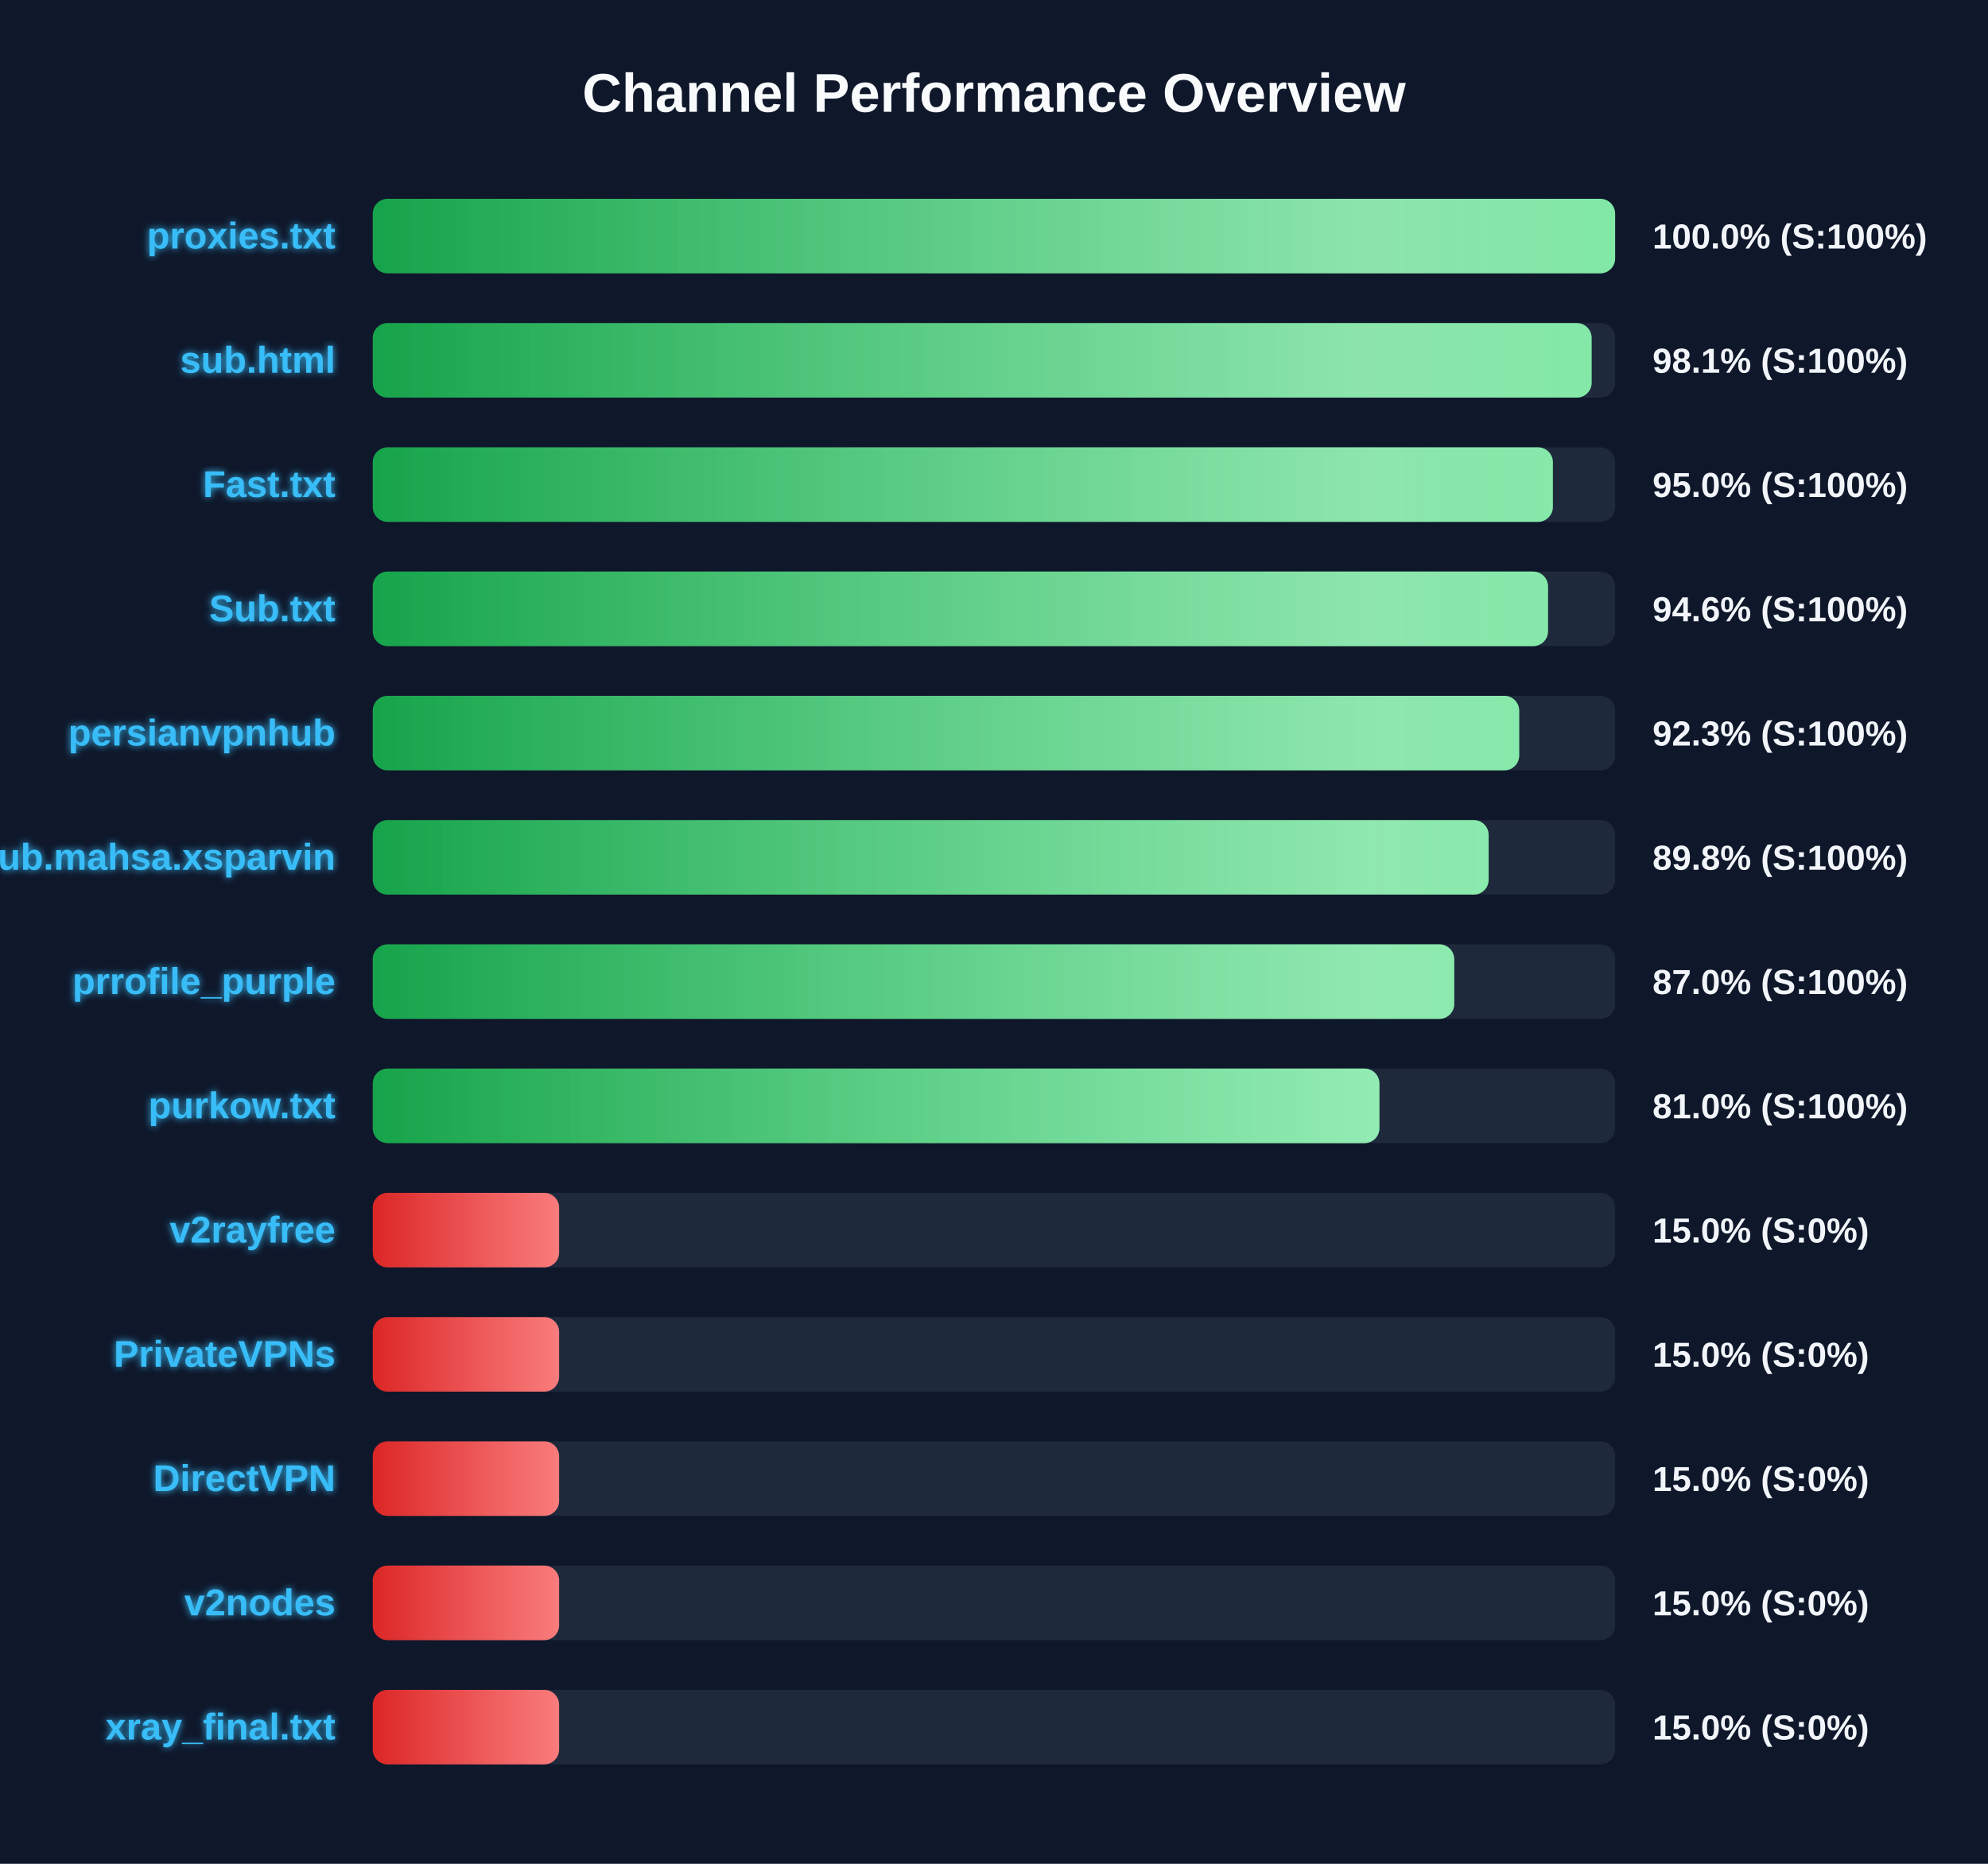
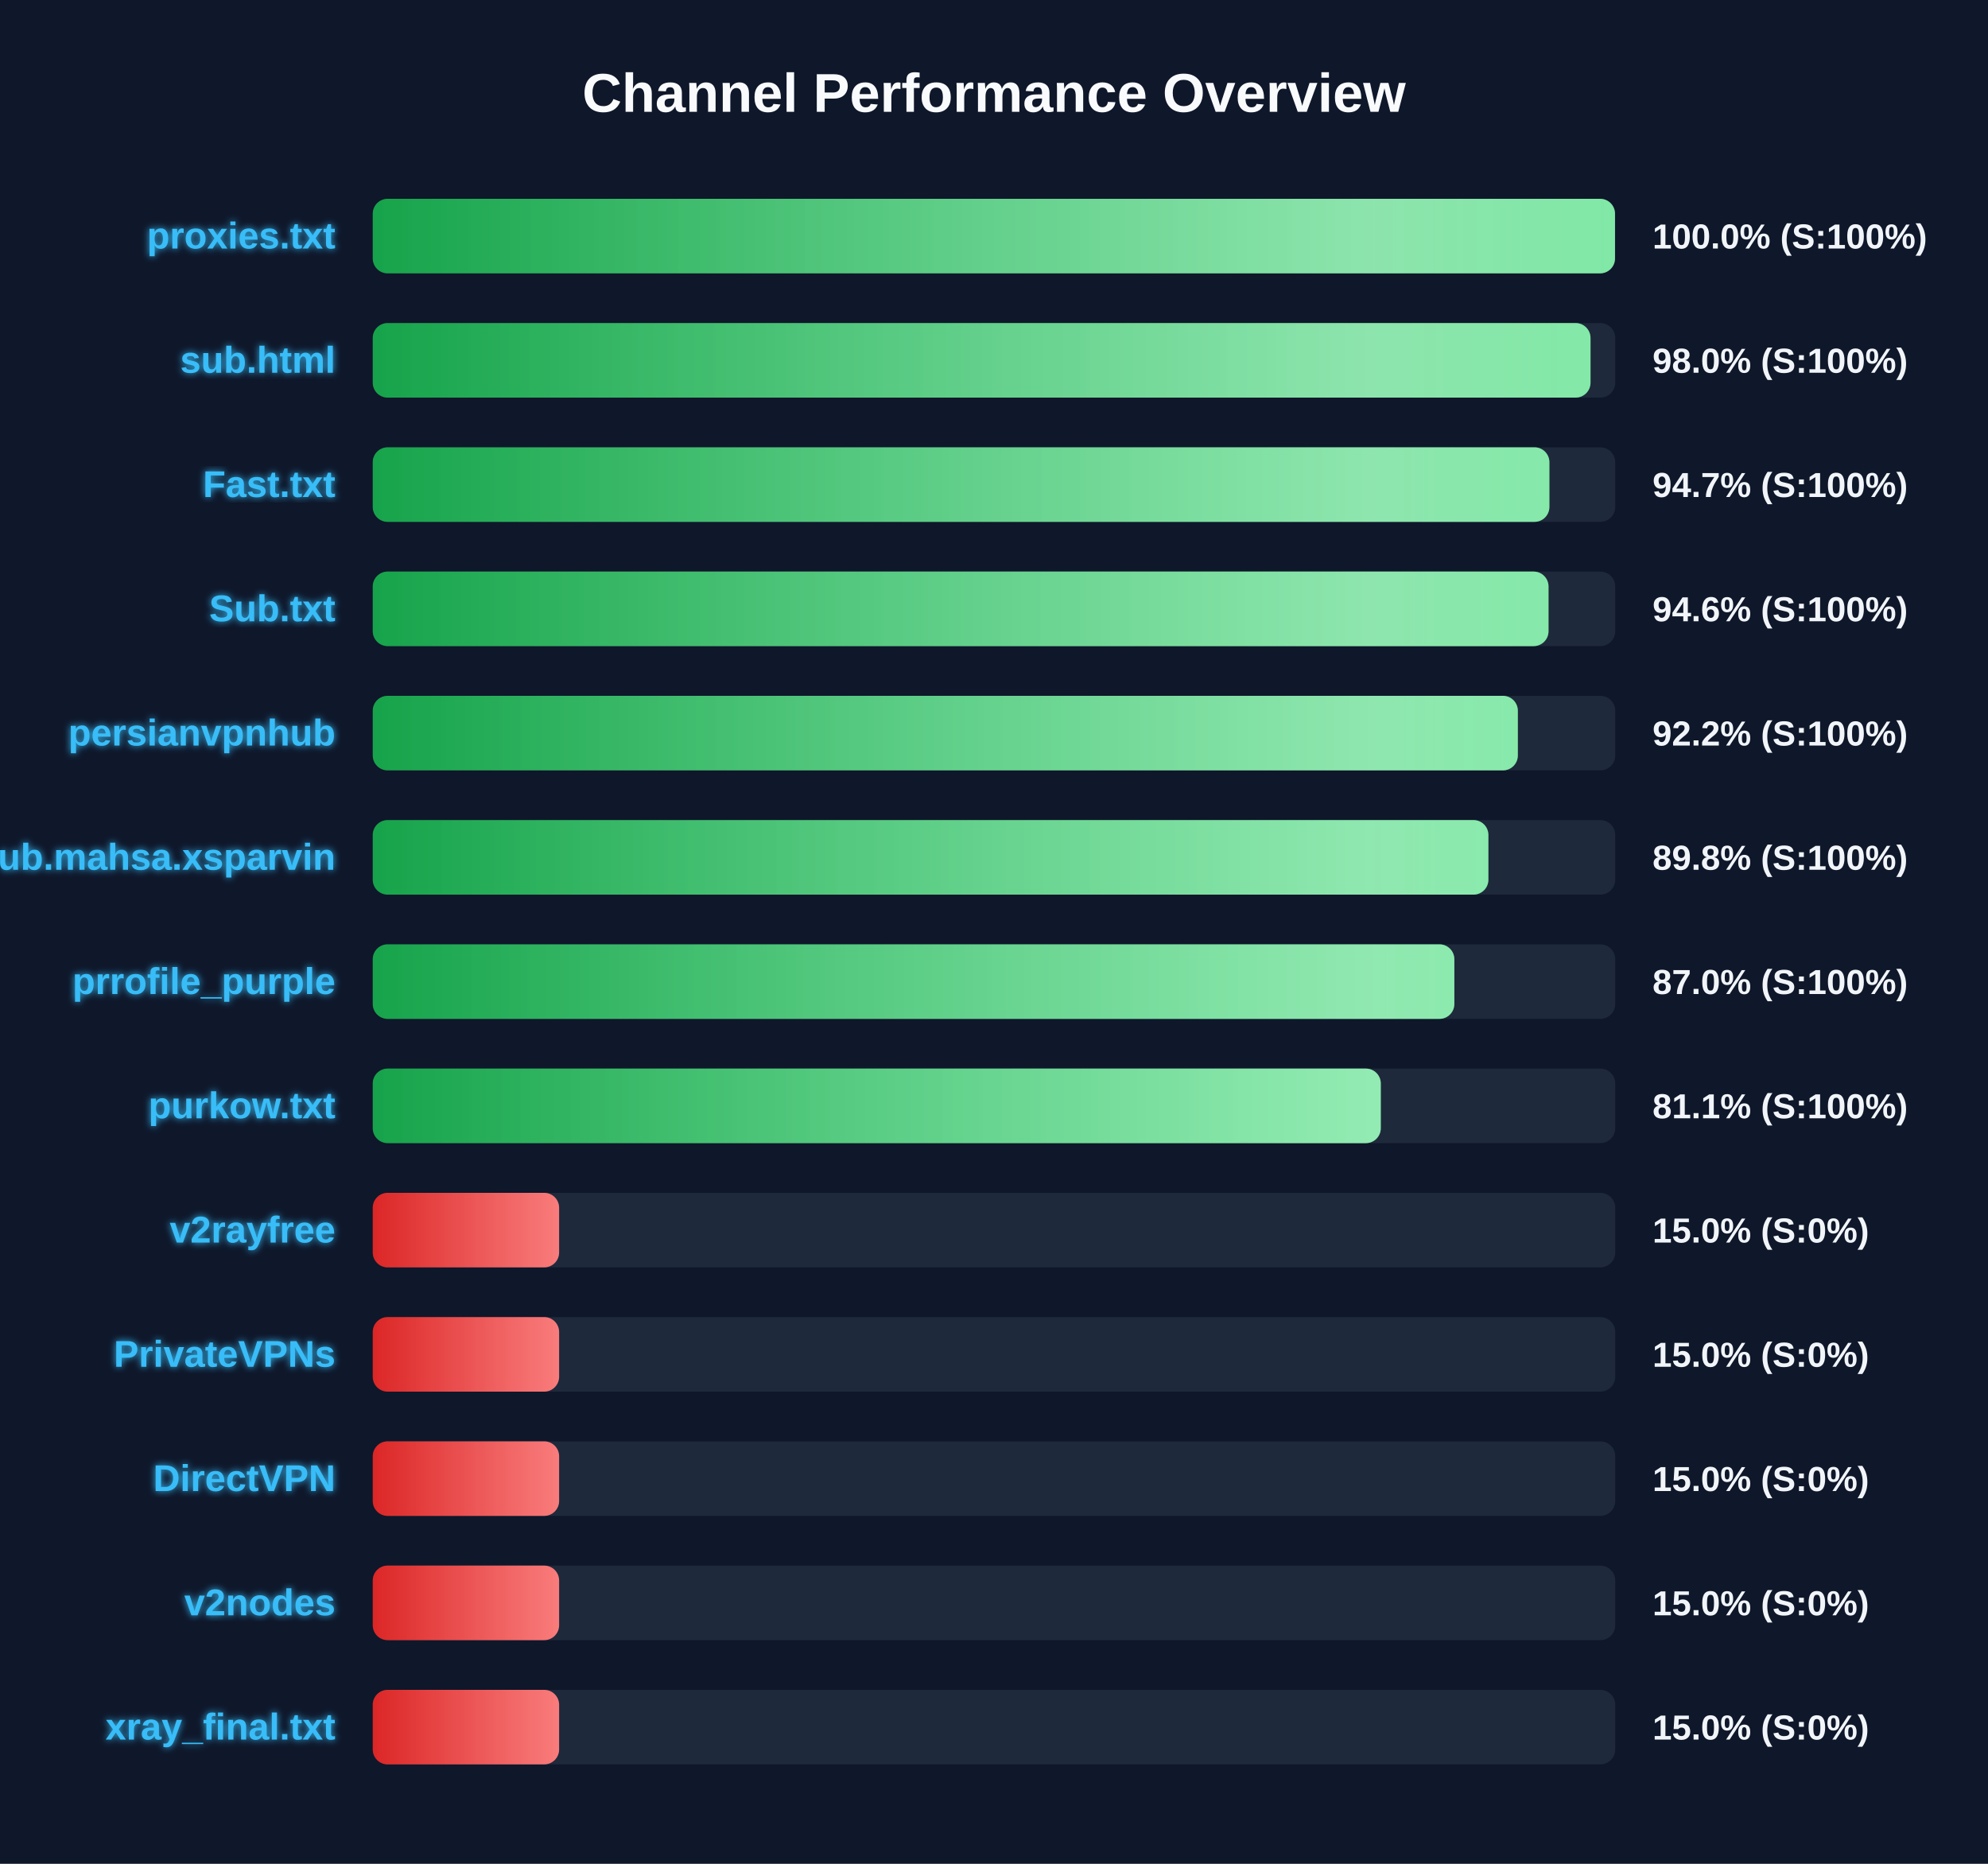
<svg xmlns="http://www.w3.org/2000/svg" width="800" height="750" version="1.1">
  <defs>
    <linearGradient id="grad-green" x1="0%" y1="0%" x2="100%" y2="0%">
      <stop offset="0%" stop-color="#16a34a" />
      <stop offset="100%" stop-color="#4ade80" />
    </linearGradient>
    <linearGradient id="grad-yellow" x1="0%" y1="0%" x2="100%" y2="0%">
      <stop offset="0%" stop-color="#ca8a04" />
      <stop offset="100%" stop-color="#fde047" />
    </linearGradient>
    <linearGradient id="grad-red" x1="0%" y1="0%" x2="100%" y2="0%">
      <stop offset="0%" stop-color="#dc2626" />
      <stop offset="100%" stop-color="#f87171" />
    </linearGradient>
    <linearGradient id="shimmer" x1="0%" y1="0%" x2="100%" y2="0%">
      <stop offset="0%" stop-color="rgba(255,255,255,0)" />
      <stop offset="50%" stop-color="rgba(255,255,255,0.4)" />
      <stop offset="100%" stop-color="rgba(255,255,255,0)" />
    </linearGradient>
    <filter id="glow" x="-20%" y="-20%" width="140%" height="140%">
      <feGaussianBlur stdDeviation="1.5" result="blur" />
      <feComposite in="SourceGraphic" in2="blur" operator="over" />
    </filter>
  </defs>
  <style>
        .bg-rect { fill: #0f172a; }
        .title { font: bold 22px 'Segoe UI', Arial, sans-serif; fill: #f8fafc; }
        .row { font: bold 15px 'Segoe UI', Arial, sans-serif; fill: #38bdf8; filter: url(#glow); }
        .score { font: bold 14px 'Segoe UI', Arial, sans-serif; fill: #f1f5f9; }
        @keyframes shimmer-anim {
            0% { transform: translateX(-100%); }
            100% { transform: translateX(200%); }
        }
        .shimmer-rect {
            animation: shimmer-anim 2.5s infinite linear;
        }
    </style>
  <rect width="100%" height="100%" class="bg-rect" />
  <text x="400" y="45" text-anchor="middle" class="title">Channel Performance Overview</text>
  <rect x="150" y="80" width="500" height="30" fill="#1e293b" rx="6" />
  <clipPath id="clip-0">
-     <rect x="150" y="80" width="499.95" height="30" rx="6" />
+     <rect x="150" y="80" width="499.9" height="30" rx="6" />
  </clipPath>
-   <rect x="150" y="80" width="499.95" height="30" fill="url(#grad-green)" rx="6" />
+   <rect x="150" y="80" width="499.9" height="30" fill="url(#grad-green)" rx="6" />
  <g clip-path="url(#clip-0)">
    <rect x="150" y="80" width="100%" height="30" fill="url(#shimmer)" class="shimmer-rect" />
  </g>
  <text x="135" y="100" text-anchor="end" class="row">proxies.txt</text>
  <text x="665" y="100" text-anchor="start" class="score">100.0% (S:100%)</text>
  <rect x="150" y="130" width="500" height="30" fill="#1e293b" rx="6" />
  <clipPath id="clip-1">
-     <rect x="150" y="130" width="490.5" height="30" rx="6" />
+     <rect x="150" y="130" width="490.05" height="30" rx="6" />
  </clipPath>
-   <rect x="150" y="130" width="490.5" height="30" fill="url(#grad-green)" rx="6" />
+   <rect x="150" y="130" width="490.05" height="30" fill="url(#grad-green)" rx="6" />
  <g clip-path="url(#clip-1)">
    <rect x="150" y="130" width="100%" height="30" fill="url(#shimmer)" class="shimmer-rect" />
  </g>
  <text x="135" y="150" text-anchor="end" class="row">sub.html</text>
-   <text x="665" y="150" text-anchor="start" class="score">98.1% (S:100%)</text>
+   <text x="665" y="150" text-anchor="start" class="score">98.0% (S:100%)</text>
  <rect x="150" y="180" width="500" height="30" fill="#1e293b" rx="6" />
  <clipPath id="clip-2">
-     <rect x="150" y="180" width="474.9" height="30" rx="6" />
+     <rect x="150" y="180" width="473.5" height="30" rx="6" />
  </clipPath>
-   <rect x="150" y="180" width="474.9" height="30" fill="url(#grad-green)" rx="6" />
+   <rect x="150" y="180" width="473.5" height="30" fill="url(#grad-green)" rx="6" />
  <g clip-path="url(#clip-2)">
    <rect x="150" y="180" width="100%" height="30" fill="url(#shimmer)" class="shimmer-rect" />
  </g>
  <text x="135" y="200" text-anchor="end" class="row">Fast.txt</text>
-   <text x="665" y="200" text-anchor="start" class="score">95.0% (S:100%)</text>
+   <text x="665" y="200" text-anchor="start" class="score">94.7% (S:100%)</text>
  <rect x="150" y="230" width="500" height="30" fill="#1e293b" rx="6" />
  <clipPath id="clip-3">
-     <rect x="150" y="230" width="472.95" height="30" rx="6" />
+     <rect x="150" y="230" width="473.15" height="30" rx="6" />
  </clipPath>
-   <rect x="150" y="230" width="472.95" height="30" fill="url(#grad-green)" rx="6" />
+   <rect x="150" y="230" width="473.15" height="30" fill="url(#grad-green)" rx="6" />
  <g clip-path="url(#clip-3)">
    <rect x="150" y="230" width="100%" height="30" fill="url(#shimmer)" class="shimmer-rect" />
  </g>
  <text x="135" y="250" text-anchor="end" class="row">Sub.txt</text>
  <text x="665" y="250" text-anchor="start" class="score">94.6% (S:100%)</text>
  <rect x="150" y="280" width="500" height="30" fill="#1e293b" rx="6" />
  <clipPath id="clip-4">
-     <rect x="150" y="280" width="461.35" height="30" rx="6" />
+     <rect x="150" y="280" width="460.8" height="30" rx="6" />
  </clipPath>
-   <rect x="150" y="280" width="461.35" height="30" fill="url(#grad-green)" rx="6" />
+   <rect x="150" y="280" width="460.8" height="30" fill="url(#grad-green)" rx="6" />
  <g clip-path="url(#clip-4)">
    <rect x="150" y="280" width="100%" height="30" fill="url(#shimmer)" class="shimmer-rect" />
  </g>
  <text x="135" y="300" text-anchor="end" class="row">persianvpnhub</text>
-   <text x="665" y="300" text-anchor="start" class="score">92.3% (S:100%)</text>
+   <text x="665" y="300" text-anchor="start" class="score">92.2% (S:100%)</text>
  <rect x="150" y="330" width="500" height="30" fill="#1e293b" rx="6" />
  <clipPath id="clip-5">
-     <rect x="150" y="330" width="449.05" height="30" rx="6" />
+     <rect x="150" y="330" width="448.95" height="30" rx="6" />
  </clipPath>
-   <rect x="150" y="330" width="449.05" height="30" fill="url(#grad-green)" rx="6" />
+   <rect x="150" y="330" width="448.95" height="30" fill="url(#grad-green)" rx="6" />
  <g clip-path="url(#clip-5)">
    <rect x="150" y="330" width="100%" height="30" fill="url(#shimmer)" class="shimmer-rect" />
  </g>
  <text x="135" y="350" text-anchor="end" class="row">Sub.mahsa.xsparvin</text>
  <text x="665" y="350" text-anchor="start" class="score">89.8% (S:100%)</text>
  <rect x="150" y="380" width="500" height="30" fill="#1e293b" rx="6" />
  <clipPath id="clip-6">
-     <rect x="150" y="380" width="435.2" height="30" rx="6" />
+     <rect x="150" y="380" width="435.25" height="30" rx="6" />
  </clipPath>
-   <rect x="150" y="380" width="435.2" height="30" fill="url(#grad-green)" rx="6" />
+   <rect x="150" y="380" width="435.25" height="30" fill="url(#grad-green)" rx="6" />
  <g clip-path="url(#clip-6)">
    <rect x="150" y="380" width="100%" height="30" fill="url(#shimmer)" class="shimmer-rect" />
  </g>
  <text x="135" y="400" text-anchor="end" class="row">prrofile_purple</text>
  <text x="665" y="400" text-anchor="start" class="score">87.0% (S:100%)</text>
  <rect x="150" y="430" width="500" height="30" fill="#1e293b" rx="6" />
  <clipPath id="clip-7">
-     <rect x="150" y="430" width="405.1" height="30" rx="6" />
+     <rect x="150" y="430" width="405.65" height="30" rx="6" />
  </clipPath>
-   <rect x="150" y="430" width="405.1" height="30" fill="url(#grad-green)" rx="6" />
+   <rect x="150" y="430" width="405.65" height="30" fill="url(#grad-green)" rx="6" />
  <g clip-path="url(#clip-7)">
    <rect x="150" y="430" width="100%" height="30" fill="url(#shimmer)" class="shimmer-rect" />
  </g>
  <text x="135" y="450" text-anchor="end" class="row">purkow.txt</text>
-   <text x="665" y="450" text-anchor="start" class="score">81.0% (S:100%)</text>
+   <text x="665" y="450" text-anchor="start" class="score">81.1% (S:100%)</text>
  <rect x="150" y="480" width="500" height="30" fill="#1e293b" rx="6" />
  <clipPath id="clip-8">
    <rect x="150" y="480" width="75.0" height="30" rx="6" />
  </clipPath>
  <rect x="150" y="480" width="75.0" height="30" fill="url(#grad-red)" rx="6" />
  <g clip-path="url(#clip-8)">
    <rect x="150" y="480" width="100%" height="30" fill="url(#shimmer)" class="shimmer-rect" />
  </g>
  <text x="135" y="500" text-anchor="end" class="row">v2rayfree</text>
  <text x="665" y="500" text-anchor="start" class="score">15.0% (S:0%)</text>
  <rect x="150" y="530" width="500" height="30" fill="#1e293b" rx="6" />
  <clipPath id="clip-9">
    <rect x="150" y="530" width="75.0" height="30" rx="6" />
  </clipPath>
  <rect x="150" y="530" width="75.0" height="30" fill="url(#grad-red)" rx="6" />
  <g clip-path="url(#clip-9)">
    <rect x="150" y="530" width="100%" height="30" fill="url(#shimmer)" class="shimmer-rect" />
  </g>
  <text x="135" y="550" text-anchor="end" class="row">PrivateVPNs</text>
  <text x="665" y="550" text-anchor="start" class="score">15.0% (S:0%)</text>
  <rect x="150" y="580" width="500" height="30" fill="#1e293b" rx="6" />
  <clipPath id="clip-10">
    <rect x="150" y="580" width="75.0" height="30" rx="6" />
  </clipPath>
  <rect x="150" y="580" width="75.0" height="30" fill="url(#grad-red)" rx="6" />
  <g clip-path="url(#clip-10)">
    <rect x="150" y="580" width="100%" height="30" fill="url(#shimmer)" class="shimmer-rect" />
  </g>
  <text x="135" y="600" text-anchor="end" class="row">DirectVPN</text>
  <text x="665" y="600" text-anchor="start" class="score">15.0% (S:0%)</text>
  <rect x="150" y="630" width="500" height="30" fill="#1e293b" rx="6" />
  <clipPath id="clip-11">
    <rect x="150" y="630" width="75.0" height="30" rx="6" />
  </clipPath>
  <rect x="150" y="630" width="75.0" height="30" fill="url(#grad-red)" rx="6" />
  <g clip-path="url(#clip-11)">
    <rect x="150" y="630" width="100%" height="30" fill="url(#shimmer)" class="shimmer-rect" />
  </g>
  <text x="135" y="650" text-anchor="end" class="row">v2nodes</text>
  <text x="665" y="650" text-anchor="start" class="score">15.0% (S:0%)</text>
  <rect x="150" y="680" width="500" height="30" fill="#1e293b" rx="6" />
  <clipPath id="clip-12">
    <rect x="150" y="680" width="75.0" height="30" rx="6" />
  </clipPath>
  <rect x="150" y="680" width="75.0" height="30" fill="url(#grad-red)" rx="6" />
  <g clip-path="url(#clip-12)">
    <rect x="150" y="680" width="100%" height="30" fill="url(#shimmer)" class="shimmer-rect" />
  </g>
  <text x="135" y="700" text-anchor="end" class="row">xray_final.txt</text>
  <text x="665" y="700" text-anchor="start" class="score">15.0% (S:0%)</text>
</svg>
